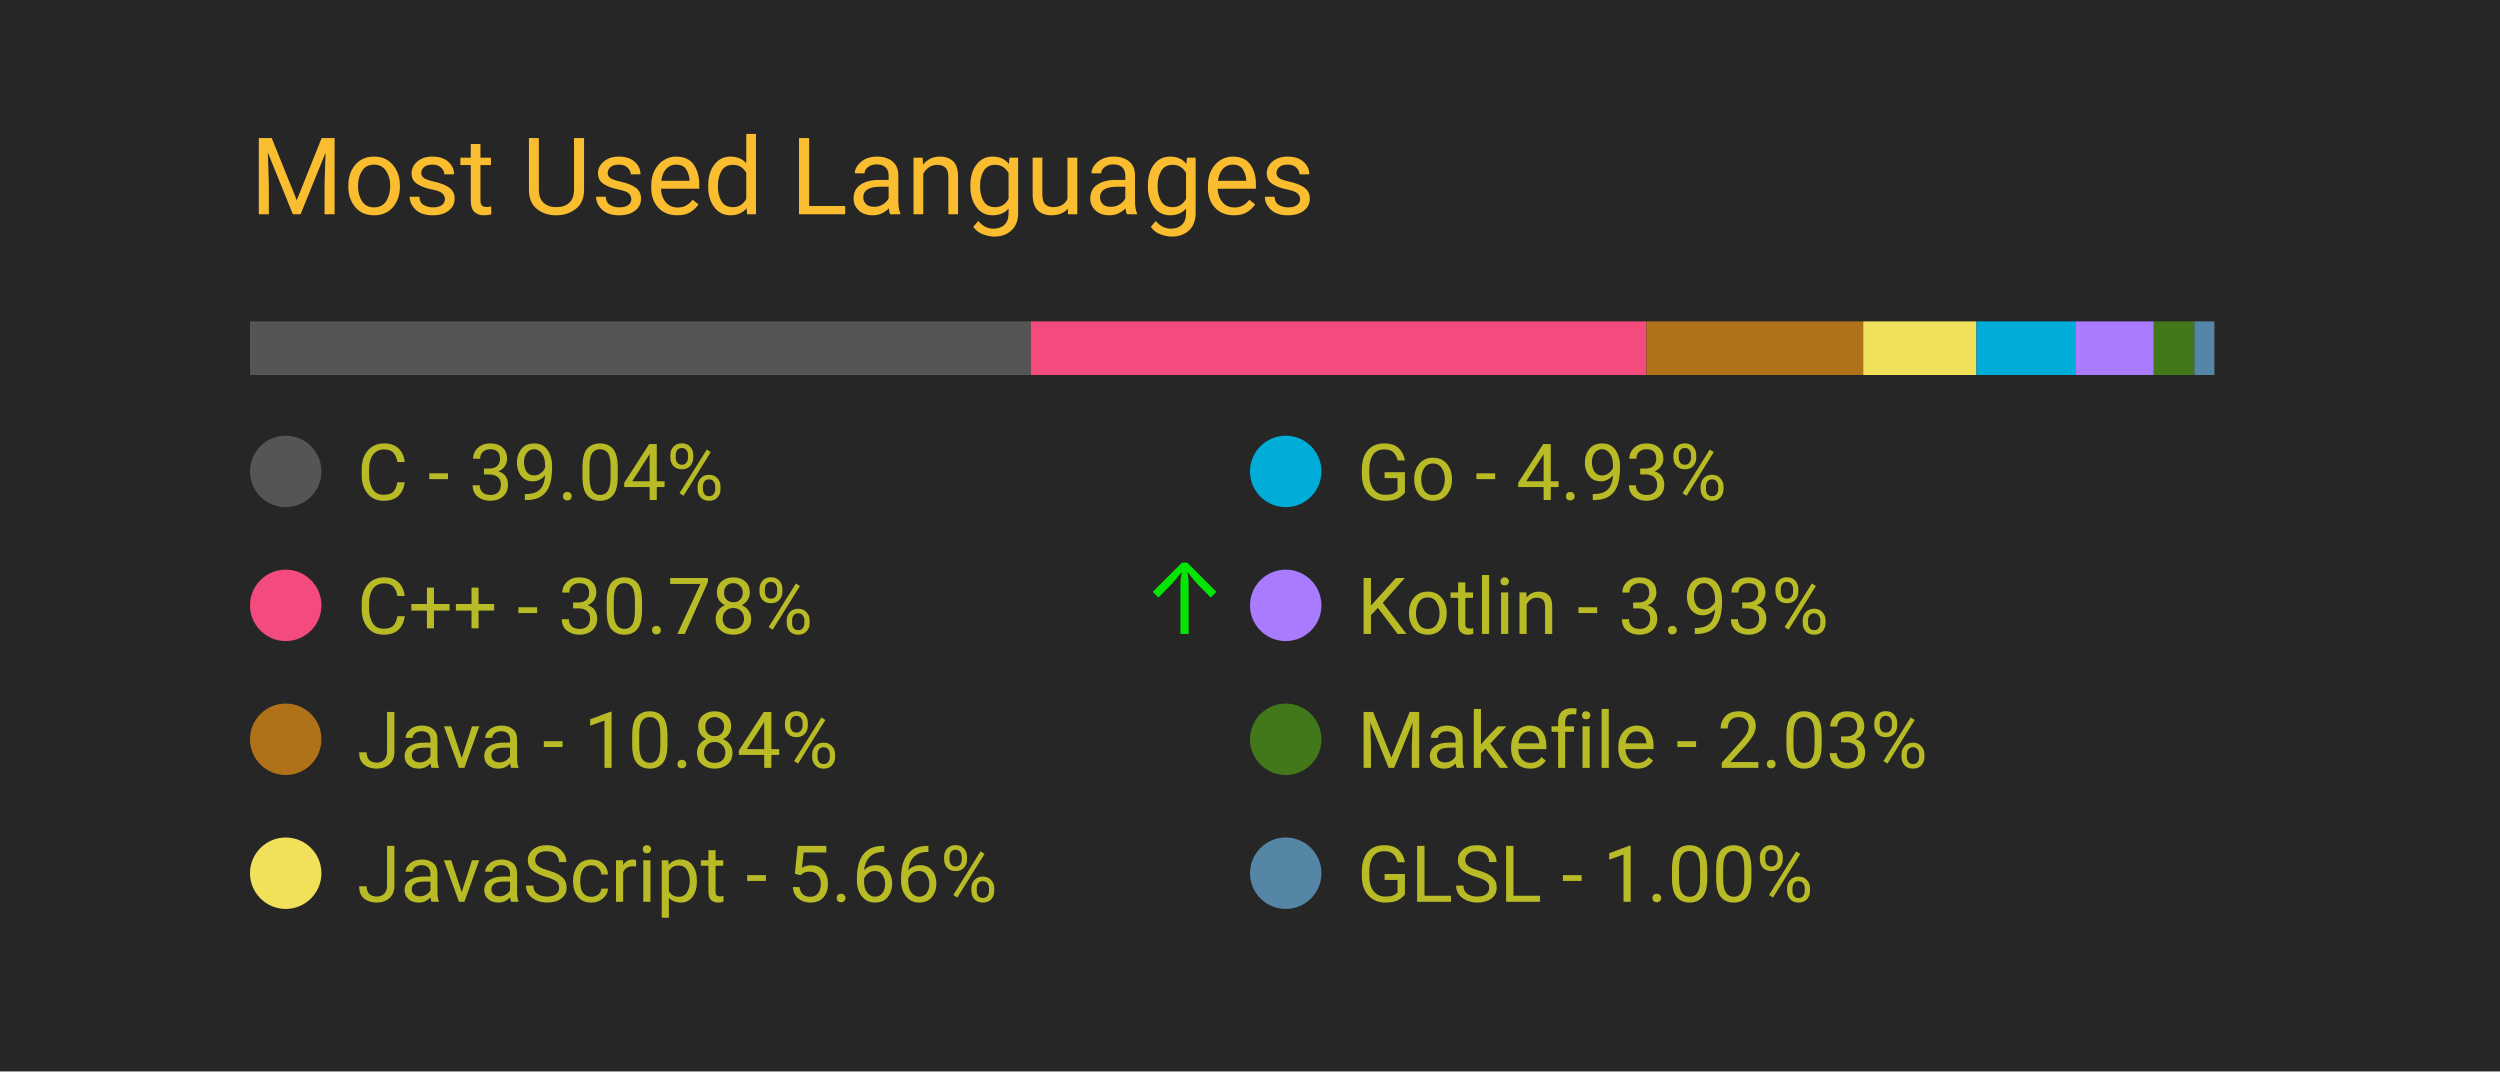
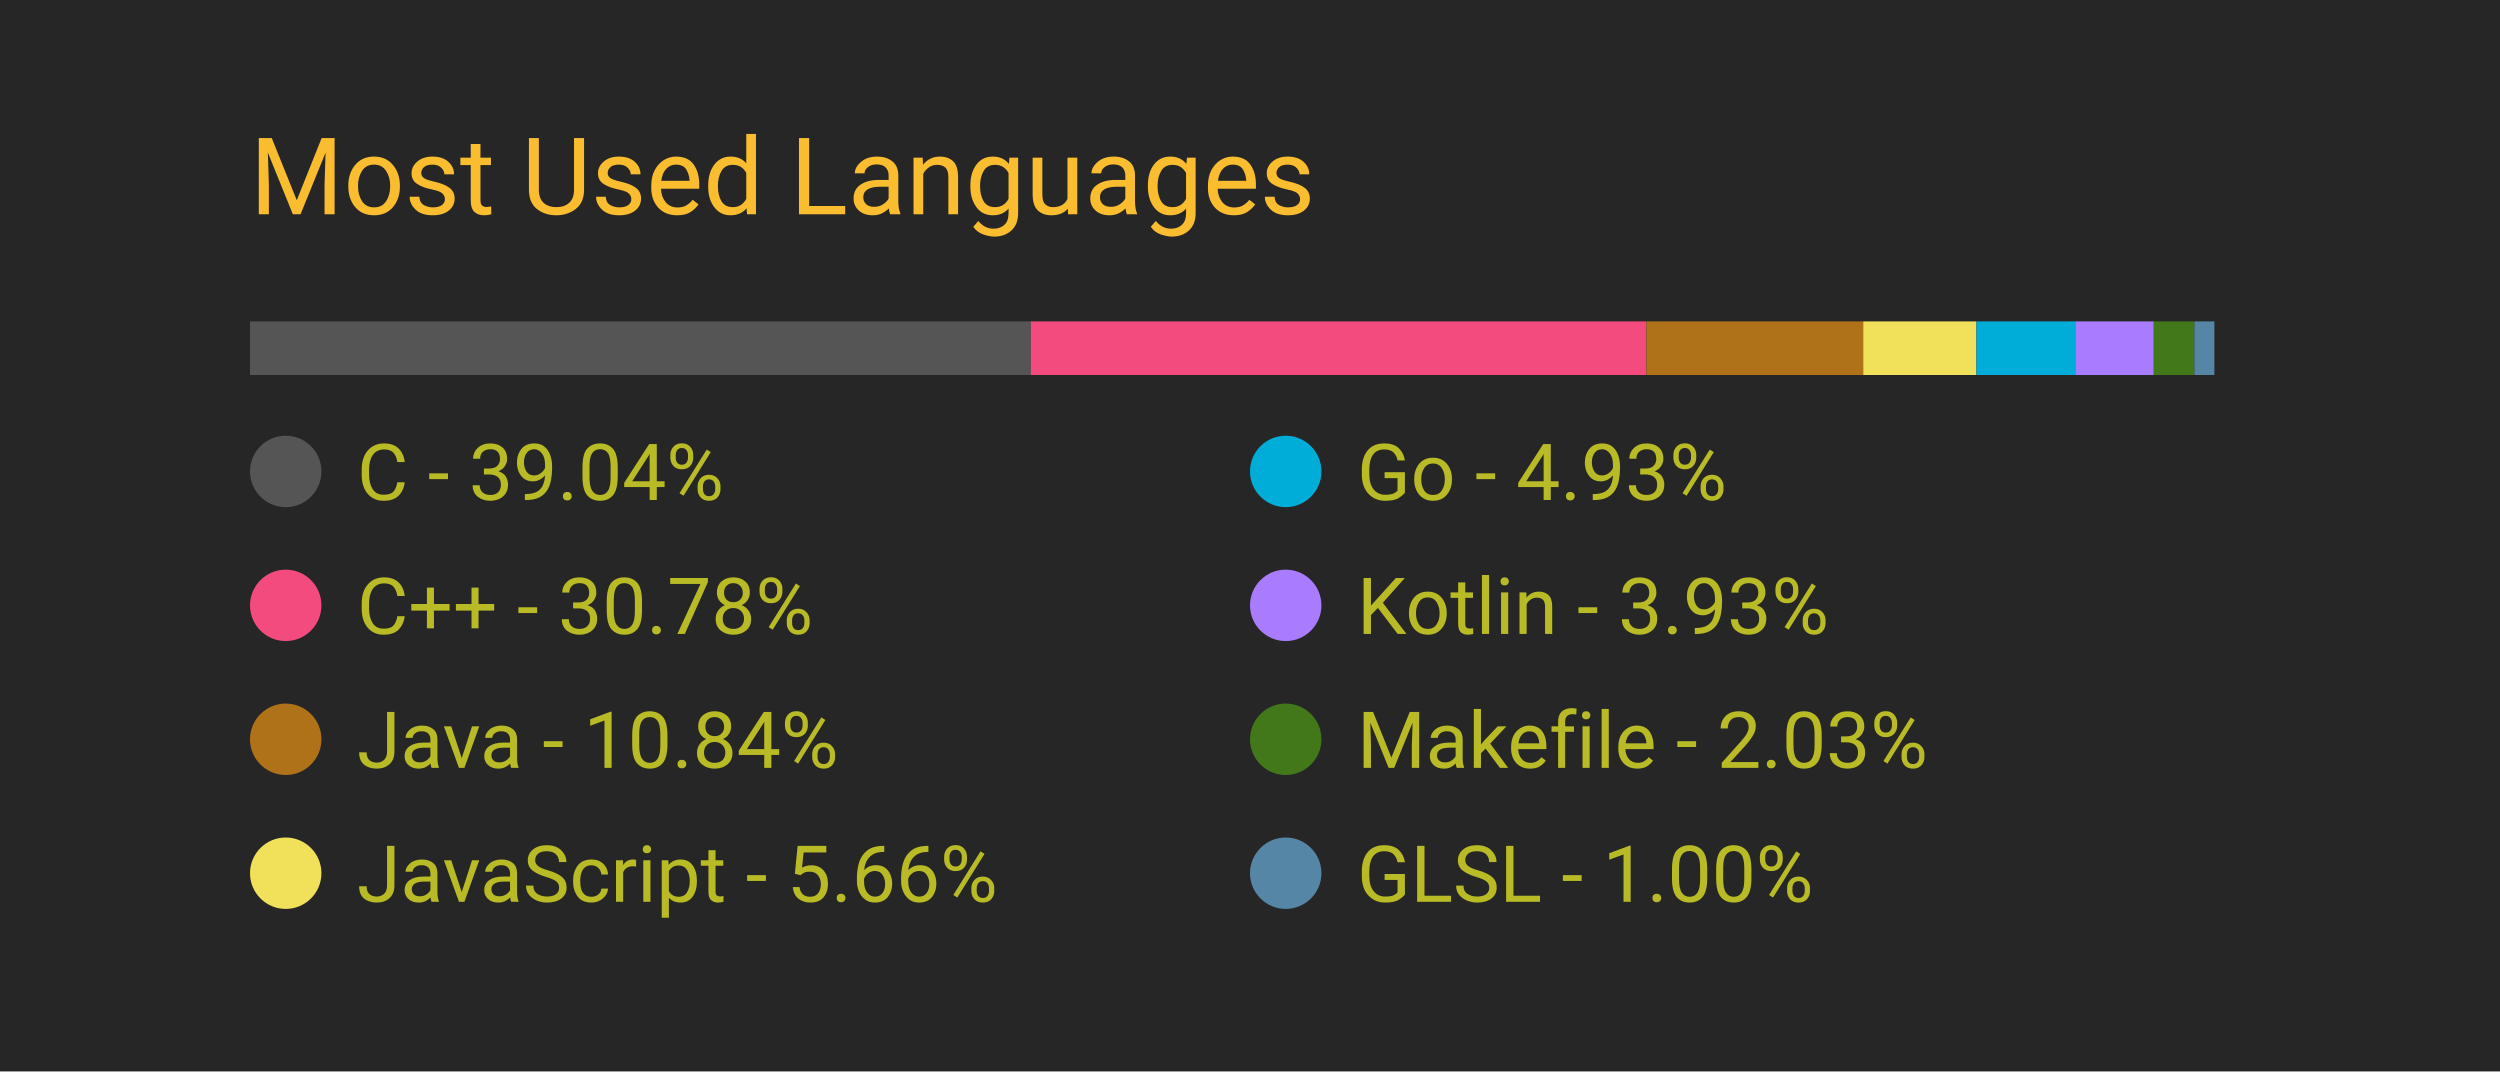
<svg xmlns="http://www.w3.org/2000/svg" width="350" height="150" viewBox="0 0 350 150">
  <style>
		.background {
			width: 100%;
			height: 100%;
			fill: #262626;
		}
		
		text {
			font-family: -apple-system, BlinkMacSystemFont, 'Segoe UI', Roboto, Oxygen, Ubuntu, Cantarell, 'Open Sans', 'Helvetica Neue', sans-serif;
		}

		.title {
			font-size: 15px;
			fill: #fabd2f;
		}

		.bar-segment {
			height: 100%;
		}

		.lang-name {
			font-size: 11px;
			fill: #b8bb26
		}

		.delta-arrow {
			font-size: 14px;
			fill: #00ff00;
		}
	</style>
  <rect class="background" />
  <text class="title" x="10%" y="20%">
		Most Used Languages
	</text>
  <svg x="10%" y="30%" width="80%" height="5%">
    <rect class="bar-segment" x="0.00%" width="39.04%" fill="#555555" />
    <rect class="bar-segment" x="39.04%" width="30.78%" fill="#f34b7d" />
    <rect class="bar-segment" x="69.82%" width="10.84%" fill="#b07219" />
    <rect class="bar-segment" x="80.66%" width="5.66%" fill="#f1e05a" />
    <rect class="bar-segment" x="86.32%" width="4.93%" fill="#00ADD8" />
    <rect class="bar-segment" x="91.26%" width="3.93%" fill="#A97BFF" />
    <rect class="bar-segment" x="95.19%" width="2.03%" fill="#427819" />
    <rect class="bar-segment" x="97.22%" width="1.00%" fill="#5686a5" />
  </svg>
  <svg x="10%" y="40%" width="80%" height="50%">
    <svg y="0%" x="0%">
      <circle cx="5" cy="6" r="5" fill="#555555" />
      <text class="lang-name" x="15" y="10">
				C - 39.04%
			</text>
      <text class="delta-arrow" dx="125" y="10" style="opacity: 0.00%">
				↑
			</text>
    </svg>
    <svg y="25%" x="0%">
      <circle cx="5" cy="6" r="5" fill="#f34b7d" />
      <text class="lang-name" x="15" y="10">
				C++ - 30.78%
			</text>
-       <text class="delta-arrow" dx="125" y="10" style="opacity: 88.13%">
+       <text class="delta-arrow" dx="125" y="10" style="opacity: 0.00%">
				↑
			</text>
    </svg>
    <svg y="50%" x="0%">
      <circle cx="5" cy="6" r="5" fill="#b07219" />
      <text class="lang-name" x="15" y="10">
				Java - 10.84%
			</text>
      <text class="delta-arrow" dx="125" y="10" style="opacity: 0.00%">
				↑
			</text>
    </svg>
    <svg y="75%" x="0%">
      <circle cx="5" cy="6" r="5" fill="#f1e05a" />
      <text class="lang-name" x="15" y="10">
				JavaScript - 5.66%
			</text>
      <text class="delta-arrow" dx="125" y="10" style="opacity: 0.00%">
				↑
			</text>
    </svg>
    <svg y="0%" x="50%">
      <circle cx="5" cy="6" r="5" fill="#00ADD8" />
      <text class="lang-name" x="15" y="10">
				Go - 4.93%
			</text>
      <text class="delta-arrow" dx="125" y="10" style="opacity: 0.00%">
				↑
			</text>
    </svg>
    <svg y="25%" x="50%">
      <circle cx="5" cy="6" r="5" fill="#A97BFF" />
      <text class="lang-name" x="15" y="10">
				Kotlin - 3.93%
			</text>
      <text class="delta-arrow" dx="125" y="10" style="opacity: 0.00%">
				↑
			</text>
    </svg>
    <svg y="50%" x="50%">
      <circle cx="5" cy="6" r="5" fill="#427819" />
      <text class="lang-name" x="15" y="10">
				Makefile - 2.03%
			</text>
      <text class="delta-arrow" dx="125" y="10" style="opacity: 0.00%">
				↑
			</text>
    </svg>
    <svg y="75%" x="50%">
      <circle cx="5" cy="6" r="5" fill="#5686a5" />
      <text class="lang-name" x="15" y="10">
				GLSL - 1.00%
			</text>
      <text class="delta-arrow" dx="125" y="10" style="opacity: 0.00%">
				↑
			</text>
    </svg>
  </svg>
</svg>
